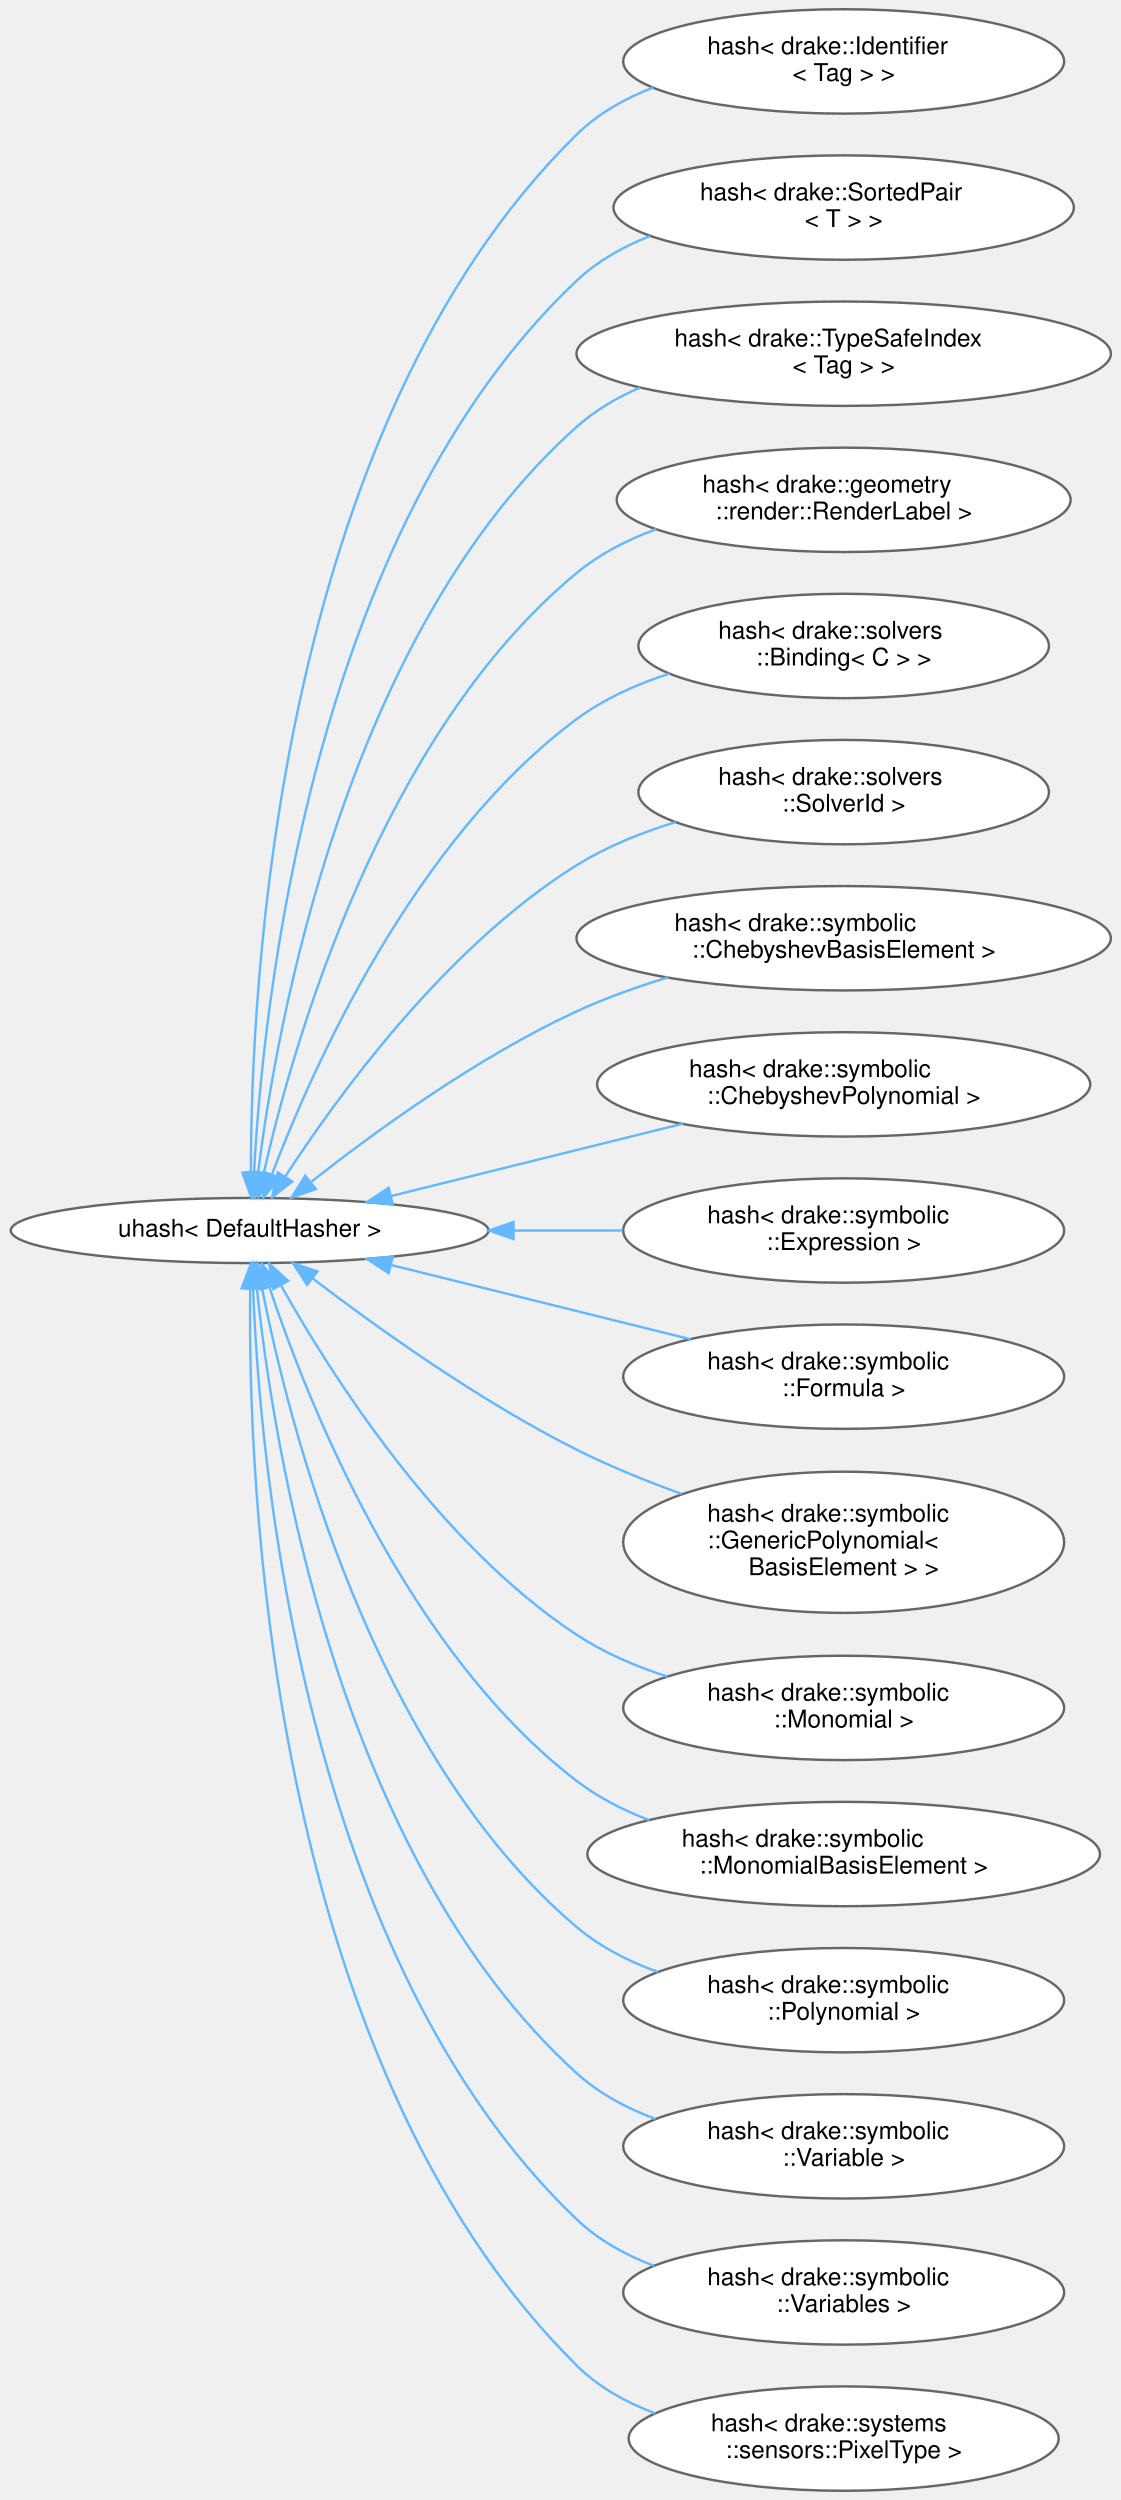
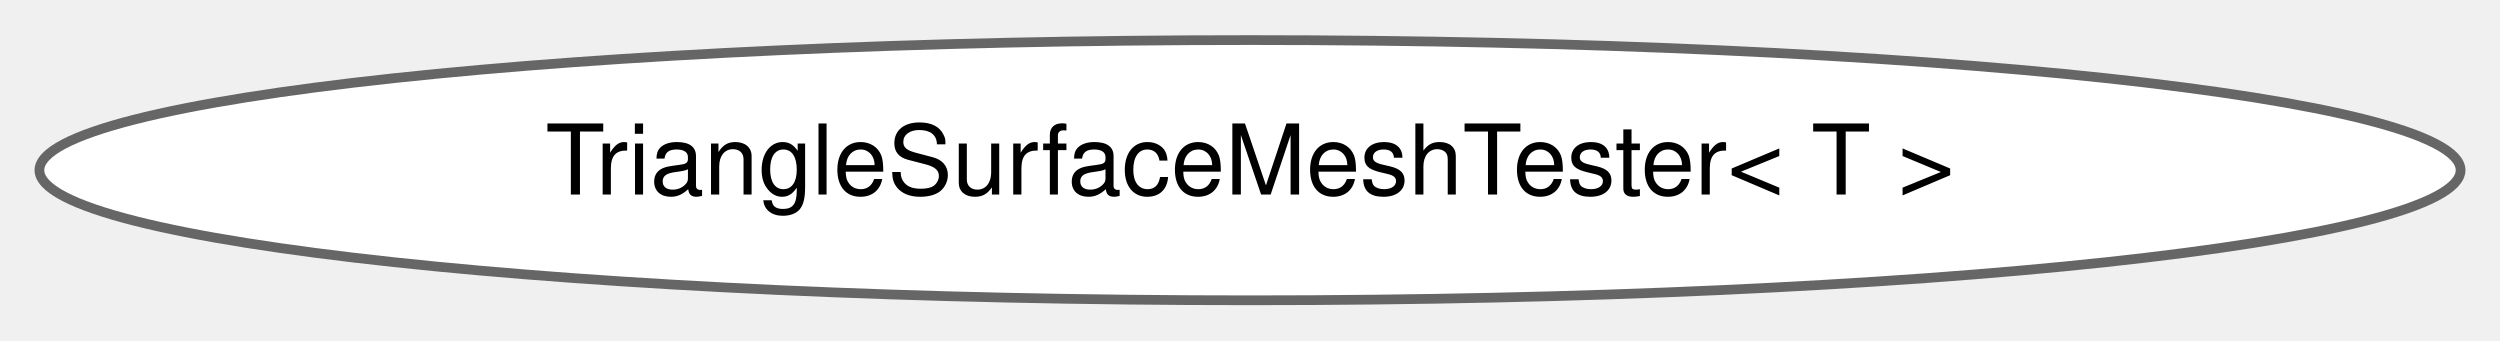
- <svg xmlns="http://www.w3.org/2000/svg" xmlns:xlink="http://www.w3.org/1999/xlink" width="460pt" height="1026pt" viewBox="0.00 0.00 459.78 1026.43">
-   <g id="graph0" class="graph" transform="scale(1 1) rotate(0) translate(4 1022.43)">
+ <svg xmlns="http://www.w3.org/2000/svg" xmlns:xlink="http://www.w3.org/1999/xlink" width="257pt" height="35pt" viewBox="0.00 0.00 256.90 34.87">
+   <g id="graph0" class="graph" transform="scale(1 1) rotate(0) translate(4 30.87)">
    <g id="Node000000" class="node">
      <g id="a_Node000000">
-         <a xlink:href="structdrake_1_1uhash.html" target="_top" xlink:title=" ">
-           <ellipse fill="white" stroke="#666666" cx="98.29" cy="-517.21" rx="98.08" ry="13.37" />
-           <text text-anchor="middle" x="98.29" y="-514.71" font-family="Helvetica,sans-Serif" font-size="10.00">uhash&lt; DefaultHasher &gt;</text>
-         </a>
-       </g>
-     </g>
-     <g id="Node000001" class="node">
-       <g id="a_Node000001">
-         <a xlink:href="structstd_1_1hash_3_01drake_1_1_identifier_3_01_tag_01_4_01_4.html" target="_top" xlink:title="Enables use of the identifier to serve as a key in STL containers.">
-           <ellipse fill="white" stroke="#666666" cx="342.18" cy="-997.21" rx="90.52" ry="21.43" />
-           <text text-anchor="start" x="286.18" y="-1000.21" font-family="Helvetica,sans-Serif" font-size="10.00">hash&lt; drake::Identifier</text>
-           <text text-anchor="middle" x="342.18" y="-989.21" font-family="Helvetica,sans-Serif" font-size="10.00">&lt; Tag &gt; &gt;</text>
-         </a>
-       </g>
-     </g>
-     <g id="edge488_Node000000_Node000001" class="edge">
-       <g id="a_edge488_Node000000_Node000001">
-         <a xlink:title=" ">
-           <path fill="none" stroke="#63b8ff" d="M98.82,-541.18C98.74,-615.74 108.97,-845.87 232.58,-967.21 241.37,-975.85 252.41,-982.05 264.06,-986.49" />
-           <polygon fill="#63b8ff" stroke="#63b8ff" points="102.32,-540.99 98.9,-530.96 95.32,-540.93 102.32,-540.99" />
-         </a>
-       </g>
-     </g>
-     <g id="Node000002" class="node">
-       <g id="a_Node000002">
-         <a xlink:href="structstd_1_1hash_3_01drake_1_1_sorted_pair_3_01_t_01_4_01_4.html" target="_top" xlink:title="Provides std::hash&lt;SortedPair&lt;T&gt;&gt;.">
-           <ellipse fill="white" stroke="#666666" cx="342.18" cy="-937.21" rx="94.51" ry="21.43" />
-           <text text-anchor="start" x="283.18" y="-940.21" font-family="Helvetica,sans-Serif" font-size="10.00">hash&lt; drake::SortedPair</text>
-           <text text-anchor="middle" x="342.18" y="-929.21" font-family="Helvetica,sans-Serif" font-size="10.00">&lt; T &gt; &gt;</text>
-         </a>
-       </g>
-     </g>
-     <g id="edge489_Node000000_Node000002" class="edge">
-       <g id="a_edge489_Node000000_Node000002">
-         <a xlink:title=" ">
-           <path fill="none" stroke="#63b8ff" d="M100.09,-541.12C103.7,-608.97 123.54,-804.51 232.58,-907.21 241.12,-915.26 251.62,-921.18 262.7,-925.54" />
-           <polygon fill="#63b8ff" stroke="#63b8ff" points="103.58,-540.84 99.63,-531.01 96.59,-541.16 103.58,-540.84" />
-         </a>
-       </g>
-     </g>
-     <g id="Node000003" class="node">
-       <g id="a_Node000003">
-         <a xlink:href="structstd_1_1hash_3_01drake_1_1_type_safe_index_3_01_tag_01_4_01_4.html" target="_top" xlink:title="Enables use of the type-safe index to serve as a key in STL containers.">
-           <ellipse fill="white" stroke="#666666" cx="342.18" cy="-877.21" rx="109.7" ry="21.43" />
-           <text text-anchor="start" x="272.68" y="-880.21" font-family="Helvetica,sans-Serif" font-size="10.00">hash&lt; drake::TypeSafeIndex</text>
-           <text text-anchor="middle" x="342.18" y="-869.21" font-family="Helvetica,sans-Serif" font-size="10.00">&lt; Tag &gt; &gt;</text>
-         </a>
-       </g>
-     </g>
-     <g id="edge490_Node000000_Node000003" class="edge">
-       <g id="a_edge490_Node000000_Node000003">
-         <a xlink:title=" ">
-           <path fill="none" stroke="#63b8ff" d="M101.77,-541.05C109.37,-601.66 137.93,-762.82 232.58,-847.21 240.17,-853.98 249.16,-859.24 258.66,-863.32" />
-           <polygon fill="#63b8ff" stroke="#63b8ff" points="105.22,-540.47 100.58,-530.94 98.27,-541.28 105.22,-540.47" />
-         </a>
-       </g>
-     </g>
-     <g id="Node000004" class="node">
-       <g id="a_Node000004">
-         <a xlink:href="structstd_1_1hash_3_01drake_1_1geometry_1_1render_1_1_render_label_01_4.html" target="_top" xlink:title="Enables use of the label to serve as a key in STL containers.">
-           <ellipse fill="white" stroke="#666666" cx="342.18" cy="-817.21" rx="93.18" ry="21.43" />
-           <text text-anchor="start" x="284.18" y="-820.21" font-family="Helvetica,sans-Serif" font-size="10.00">hash&lt; drake::geometry</text>
-           <text text-anchor="middle" x="342.18" y="-809.21" font-family="Helvetica,sans-Serif" font-size="10.00">::render::RenderLabel &gt;</text>
-         </a>
-       </g>
-     </g>
-     <g id="edge491_Node000000_Node000004" class="edge">
-       <g id="a_edge491_Node000000_Node000004">
-         <a xlink:title=" ">
-           <path fill="none" stroke="#63b8ff" d="M104.1,-540.92C116.05,-593.54 152.08,-720.66 232.58,-787.21 242.07,-795.07 253.47,-800.87 265.26,-805.16" />
-           <polygon fill="#63b8ff" stroke="#63b8ff" points="107.46,-539.9 101.91,-530.87 100.62,-541.39 107.46,-539.9" />
-         </a>
-       </g>
-     </g>
-     <g id="Node000005" class="node">
-       <g id="a_Node000005">
-         <a xlink:href="structstd_1_1hash_3_01drake_1_1solvers_1_1_binding_3_01_c_01_4_01_4.html" target="_top" xlink:title=" ">
-           <ellipse fill="white" stroke="#666666" cx="342.18" cy="-757.21" rx="84.29" ry="21.43" />
-           <text text-anchor="start" x="290.68" y="-760.21" font-family="Helvetica,sans-Serif" font-size="10.00">hash&lt; drake::solvers</text>
-           <text text-anchor="middle" x="342.18" y="-749.21" font-family="Helvetica,sans-Serif" font-size="10.00">::Binding&lt; C &gt; &gt;</text>
-         </a>
-       </g>
-     </g>
-     <g id="edge492_Node000000_Node000005" class="edge">
-       <g id="a_edge492_Node000000_Node000005">
-         <a xlink:title=" ">
-           <path fill="none" stroke="#63b8ff" d="M107.36,-540.08C123.84,-583.42 165.59,-677.61 232.58,-727.21 243.82,-735.54 257.25,-741.55 270.77,-745.9" />
-           <polygon fill="#63b8ff" stroke="#63b8ff" points="110.63,-538.85 103.88,-530.69 104.07,-541.28 110.63,-538.85" />
-         </a>
-       </g>
-     </g>
-     <g id="Node000006" class="node">
-       <g id="a_Node000006">
-         <a xlink:href="structstd_1_1hash_3_01drake_1_1solvers_1_1_solver_id_01_4.html" target="_top" xlink:title=" ">
-           <ellipse fill="white" stroke="#666666" cx="342.18" cy="-697.21" rx="84.29" ry="21.43" />
-           <text text-anchor="start" x="290.68" y="-700.21" font-family="Helvetica,sans-Serif" font-size="10.00">hash&lt; drake::solvers</text>
-           <text text-anchor="middle" x="342.18" y="-689.21" font-family="Helvetica,sans-Serif" font-size="10.00">::SolverId &gt;</text>
-         </a>
-       </g>
-     </g>
-     <g id="edge493_Node000000_Node000006" class="edge">
-       <g id="a_edge493_Node000000_Node000006">
-         <a xlink:title=" ">
-           <path fill="none" stroke="#63b8ff" d="M112.8,-539.22C134.14,-572.09 178.78,-633.72 232.58,-667.21 244.86,-674.86 259.12,-680.6 273.18,-684.89" />
-           <polygon fill="#63b8ff" stroke="#63b8ff" points="115.74,-537.32 107.42,-530.76 109.84,-541.08 115.74,-537.32" />
-         </a>
-       </g>
-     </g>
-     <g id="Node000007" class="node">
-       <g id="a_Node000007">
-         <a xlink:href="structstd_1_1hash_3_01drake_1_1symbolic_1_1_chebyshev_basis_element_01_4.html" target="_top" xlink:title=" ">
-           <ellipse fill="white" stroke="#666666" cx="342.18" cy="-637.21" rx="109.7" ry="21.43" />
-           <text text-anchor="start" x="272.68" y="-640.21" font-family="Helvetica,sans-Serif" font-size="10.00">hash&lt; drake::symbolic</text>
-           <text text-anchor="middle" x="342.18" y="-629.21" font-family="Helvetica,sans-Serif" font-size="10.00">::ChebyshevBasisElement &gt;</text>
-         </a>
-       </g>
-     </g>
-     <g id="edge494_Node000000_Node000007" class="edge">
-       <g id="a_edge494_Node000000_Node000007">
-         <a xlink:title=" ">
-           <path fill="none" stroke="#63b8ff" d="M123.52,-537.16C149.18,-557.38 191.56,-588.32 232.58,-607.21 244.39,-612.66 257.39,-617.3 270.17,-621.18" />
-           <polygon fill="#63b8ff" stroke="#63b8ff" points="125.48,-534.24 115.49,-530.74 121.12,-539.71 125.48,-534.24" />
-         </a>
-       </g>
-     </g>
-     <g id="Node000008" class="node">
-       <g id="a_Node000008">
-         <a xlink:href="structstd_1_1hash_3_01drake_1_1symbolic_1_1_chebyshev_polynomial_01_4.html" target="_top" xlink:title=" ">
-           <ellipse fill="white" stroke="#666666" cx="342.18" cy="-577.21" rx="101.23" ry="21.43" />
-           <text text-anchor="start" x="278.68" y="-580.21" font-family="Helvetica,sans-Serif" font-size="10.00">hash&lt; drake::symbolic</text>
-           <text text-anchor="middle" x="342.18" y="-569.21" font-family="Helvetica,sans-Serif" font-size="10.00">::ChebyshevPolynomial &gt;</text>
-         </a>
-       </g>
-     </g>
-     <g id="edge495_Node000000_Node000008" class="edge">
-       <g id="a_edge495_Node000000_Node000008">
-         <a xlink:title=" ">
-           <path fill="none" stroke="#63b8ff" d="M156.35,-531.37C192.32,-540.29 238.86,-551.83 276.24,-561.11" />
-           <polygon fill="#63b8ff" stroke="#63b8ff" points="157.05,-527.93 146.5,-528.92 155.36,-534.73 157.05,-527.93" />
-         </a>
-       </g>
-     </g>
-     <g id="Node000009" class="node">
-       <g id="a_Node000009">
-         <a xlink:href="structstd_1_1hash_3_01drake_1_1symbolic_1_1_expression_01_4.html" target="_top" xlink:title=" ">
-           <ellipse fill="white" stroke="#666666" cx="342.18" cy="-517.21" rx="90.52" ry="21.43" />
-           <text text-anchor="start" x="286.18" y="-520.21" font-family="Helvetica,sans-Serif" font-size="10.00">hash&lt; drake::symbolic</text>
-           <text text-anchor="middle" x="342.18" y="-509.21" font-family="Helvetica,sans-Serif" font-size="10.00">::Expression &gt;</text>
-         </a>
-       </g>
-     </g>
-     <g id="edge496_Node000000_Node000009" class="edge">
-       <g id="a_edge496_Node000000_Node000009">
-         <a xlink:title=" ">
-           <path fill="none" stroke="#63b8ff" d="M206.88,-517.21C221.78,-517.21 236.95,-517.21 251.47,-517.21" />
-           <polygon fill="#63b8ff" stroke="#63b8ff" points="206.63,-513.71 196.63,-517.21 206.63,-520.71 206.63,-513.71" />
-         </a>
-       </g>
-     </g>
-     <g id="Node000010" class="node">
-       <g id="a_Node000010">
-         <a xlink:href="structstd_1_1hash_3_01drake_1_1symbolic_1_1_formula_01_4.html" target="_top" xlink:title=" ">
-           <ellipse fill="white" stroke="#666666" cx="342.18" cy="-457.21" rx="90.52" ry="21.43" />
-           <text text-anchor="start" x="286.18" y="-460.21" font-family="Helvetica,sans-Serif" font-size="10.00">hash&lt; drake::symbolic</text>
-           <text text-anchor="middle" x="342.18" y="-449.21" font-family="Helvetica,sans-Serif" font-size="10.00">::Formula &gt;</text>
-         </a>
-       </g>
-     </g>
-     <g id="edge497_Node000000_Node000010" class="edge">
-       <g id="a_edge497_Node000000_Node000010">
-         <a xlink:title=" ">
-           <path fill="none" stroke="#63b8ff" d="M156.61,-502.99C193.57,-493.83 241.61,-481.91 279.41,-472.53" />
-           <polygon fill="#63b8ff" stroke="#63b8ff" points="155.36,-499.7 146.5,-505.5 157.05,-506.49 155.36,-499.7" />
-         </a>
-       </g>
-     </g>
-     <g id="Node000011" class="node">
-       <g id="a_Node000011">
-         <a xlink:href="structstd_1_1hash_3_01drake_1_1symbolic_1_1_generic_polynomial_3_01_basis_element_01_4_01_4.html" target="_top" xlink:title=" ">
-           <ellipse fill="white" stroke="#666666" cx="342.18" cy="-389.21" rx="90.52" ry="28.98" />
-           <text text-anchor="start" x="286.18" y="-397.71" font-family="Helvetica,sans-Serif" font-size="10.00">hash&lt; drake::symbolic</text>
-           <text text-anchor="start" x="286.18" y="-386.71" font-family="Helvetica,sans-Serif" font-size="10.00">::GenericPolynomial&lt;</text>
-           <text text-anchor="middle" x="342.18" y="-375.71" font-family="Helvetica,sans-Serif" font-size="10.00"> BasisElement &gt; &gt;</text>
-         </a>
-       </g>
-     </g>
-     <g id="edge498_Node000000_Node000011" class="edge">
-       <g id="a_edge498_Node000000_Node000011">
-         <a xlink:title=" ">
-           <path fill="none" stroke="#63b8ff" d="M124.22,-497.5C150.13,-477.71 192.44,-447.36 232.58,-427.21 246.14,-420.4 261.23,-414.29 275.73,-409.05" />
-           <polygon fill="#63b8ff" stroke="#63b8ff" points="121.87,-494.89 116.09,-503.77 126.14,-500.43 121.87,-494.89" />
-         </a>
-       </g>
-     </g>
-     <g id="Node000012" class="node">
-       <g id="a_Node000012">
-         <a xlink:href="structstd_1_1hash_3_01drake_1_1symbolic_1_1_monomial_01_4.html" target="_top" xlink:title=" ">
-           <ellipse fill="white" stroke="#666666" cx="342.18" cy="-321.21" rx="90.52" ry="21.43" />
-           <text text-anchor="start" x="286.18" y="-324.21" font-family="Helvetica,sans-Serif" font-size="10.00">hash&lt; drake::symbolic</text>
-           <text text-anchor="middle" x="342.18" y="-313.21" font-family="Helvetica,sans-Serif" font-size="10.00">::Monomial &gt;</text>
-         </a>
-       </g>
-     </g>
-     <g id="edge499_Node000000_Node000012" class="edge">
-       <g id="a_edge499_Node000000_Node000012">
-         <a xlink:title=" ">
-           <path fill="none" stroke="#63b8ff" d="M111.29,-494.45C131.45,-458.48 175.56,-388.72 232.58,-351.21 243.77,-343.85 256.75,-338.28 269.76,-334.07" />
-           <polygon fill="#63b8ff" stroke="#63b8ff" points="107.99,-493.2 106.25,-503.65 114.13,-496.56 107.99,-493.2" />
-         </a>
-       </g>
-     </g>
-     <g id="Node000013" class="node">
-       <g id="a_Node000013">
-         <a xlink:href="structstd_1_1hash_3_01drake_1_1symbolic_1_1_monomial_basis_element_01_4.html" target="_top" xlink:title=" ">
-           <ellipse fill="white" stroke="#666666" cx="342.18" cy="-261.21" rx="105.22" ry="21.43" />
-           <text text-anchor="start" x="275.68" y="-264.21" font-family="Helvetica,sans-Serif" font-size="10.00">hash&lt; drake::symbolic</text>
-           <text text-anchor="middle" x="342.18" y="-253.21" font-family="Helvetica,sans-Serif" font-size="10.00">::MonomialBasisElement &gt;</text>
-         </a>
-       </g>
-     </g>
-     <g id="edge500_Node000000_Node000013" class="edge">
-       <g id="a_edge500_Node000000_Node000013">
-         <a xlink:title=" ">
-           <path fill="none" stroke="#63b8ff" d="M106.42,-493.91C121.71,-447.9 162.13,-345.18 232.58,-291.21 241.43,-284.43 251.72,-279.18 262.37,-275.12" />
-           <polygon fill="#63b8ff" stroke="#63b8ff" points="103.04,-492.99 103.3,-503.58 109.7,-495.14 103.04,-492.99" />
-         </a>
-       </g>
-     </g>
-     <g id="Node000014" class="node">
-       <g id="a_Node000014">
-         <a xlink:href="structstd_1_1hash_3_01drake_1_1symbolic_1_1_polynomial_01_4.html" target="_top" xlink:title=" ">
-           <ellipse fill="white" stroke="#666666" cx="342.18" cy="-201.21" rx="90.52" ry="21.43" />
-           <text text-anchor="start" x="286.18" y="-204.21" font-family="Helvetica,sans-Serif" font-size="10.00">hash&lt; drake::symbolic</text>
-           <text text-anchor="middle" x="342.18" y="-193.21" font-family="Helvetica,sans-Serif" font-size="10.00">::Polynomial &gt;</text>
-         </a>
-       </g>
-     </g>
-     <g id="edge501_Node000000_Node000014" class="edge">
-       <g id="a_edge501_Node000000_Node000014">
-         <a xlink:title=" ">
-           <path fill="none" stroke="#63b8ff" d="M103.36,-493.63C114.08,-438.9 148.25,-302.54 232.58,-231.21 242.21,-223.07 253.88,-217.12 265.95,-212.78" />
-           <polygon fill="#63b8ff" stroke="#63b8ff" points="99.87,-493.26 101.47,-503.73 106.75,-494.54 99.87,-493.26" />
-         </a>
-       </g>
-     </g>
-     <g id="Node000015" class="node">
-       <g id="a_Node000015">
-         <a xlink:href="structstd_1_1hash_3_01drake_1_1symbolic_1_1_variable_01_4.html" target="_top" xlink:title=" ">
-           <ellipse fill="white" stroke="#666666" cx="342.18" cy="-141.21" rx="90.52" ry="21.43" />
-           <text text-anchor="start" x="286.18" y="-144.21" font-family="Helvetica,sans-Serif" font-size="10.00">hash&lt; drake::symbolic</text>
-           <text text-anchor="middle" x="342.18" y="-133.21" font-family="Helvetica,sans-Serif" font-size="10.00">::Variable &gt;</text>
-         </a>
-       </g>
-     </g>
-     <g id="edge502_Node000000_Node000015" class="edge">
-       <g id="a_edge502_Node000000_Node000015">
-         <a xlink:title=" ">
-           <path fill="none" stroke="#63b8ff" d="M101.25,-493.51C107.74,-431.02 134.04,-260.52 232.58,-171.21 241.78,-162.87 253.1,-156.82 264.92,-152.44" />
-           <polygon fill="#63b8ff" stroke="#63b8ff" points="97.76,-493.26 100.29,-503.55 104.73,-493.93 97.76,-493.26" />
-         </a>
-       </g>
-     </g>
-     <g id="Node000016" class="node">
-       <g id="a_Node000016">
-         <a xlink:href="structstd_1_1hash_3_01drake_1_1symbolic_1_1_variables_01_4.html" target="_top" xlink:title=" ">
-           <ellipse fill="white" stroke="#666666" cx="342.18" cy="-81.21" rx="90.52" ry="21.43" />
-           <text text-anchor="start" x="286.18" y="-84.21" font-family="Helvetica,sans-Serif" font-size="10.00">hash&lt; drake::symbolic</text>
-           <text text-anchor="middle" x="342.18" y="-73.21" font-family="Helvetica,sans-Serif" font-size="10.00">::Variables &gt;</text>
-         </a>
-       </g>
-     </g>
-     <g id="edge503_Node000000_Node000016" class="edge">
-       <g id="a_edge503_Node000000_Node000016">
-         <a xlink:title=" ">
-           <path fill="none" stroke="#63b8ff" d="M99.72,-493.3C102.31,-423.62 119.66,-218.87 232.58,-111.21 241.49,-102.71 252.6,-96.57 264.28,-92.16" />
-           <polygon fill="#63b8ff" stroke="#63b8ff" points="96.21,-493.54 99.41,-503.64 103.21,-493.75 96.21,-493.54" />
-         </a>
-       </g>
-     </g>
-     <g id="Node000017" class="node">
-       <g id="a_Node000017">
-         <a xlink:href="structstd_1_1hash_3_01drake_1_1systems_1_1sensors_1_1_pixel_type_01_4.html" target="_top" xlink:title=" ">
-           <ellipse fill="white" stroke="#666666" cx="342.18" cy="-21.21" rx="88.28" ry="21.43" />
-           <text text-anchor="start" x="287.68" y="-24.21" font-family="Helvetica,sans-Serif" font-size="10.00">hash&lt; drake::systems</text>
-           <text text-anchor="middle" x="342.18" y="-13.21" font-family="Helvetica,sans-Serif" font-size="10.00">::sensors::PixelType &gt;</text>
-         </a>
-       </g>
-     </g>
-     <g id="edge504_Node000000_Node000017" class="edge">
-       <g id="a_edge504_Node000000_Node000017">
-         <a xlink:title=" ">
-           <path fill="none" stroke="#63b8ff" d="M98.54,-493.4C97.5,-417.32 104.97,-177.67 232.58,-51.21 241.54,-42.33 252.88,-36.02 264.83,-31.55" />
-           <polygon fill="#63b8ff" stroke="#63b8ff" points="95.04,-493.48 98.74,-503.41 102.04,-493.34 95.04,-493.48" />
+         <a xlink:href="classdrake_1_1geometry_1_1_triangle_surface_mesh_tester.html" target="_top" xlink:title=" ">
+           <ellipse fill="white" stroke="#666666" cx="124.45" cy="-13.44" rx="124.4" ry="13.37" />
+           <text text-anchor="middle" x="124.45" y="-10.94" font-family="Helvetica,sans-Serif" font-size="10.00">TriangleSurfaceMeshTester&lt; T &gt;</text>
        </a>
      </g>
    </g>
  </g>
</svg>
